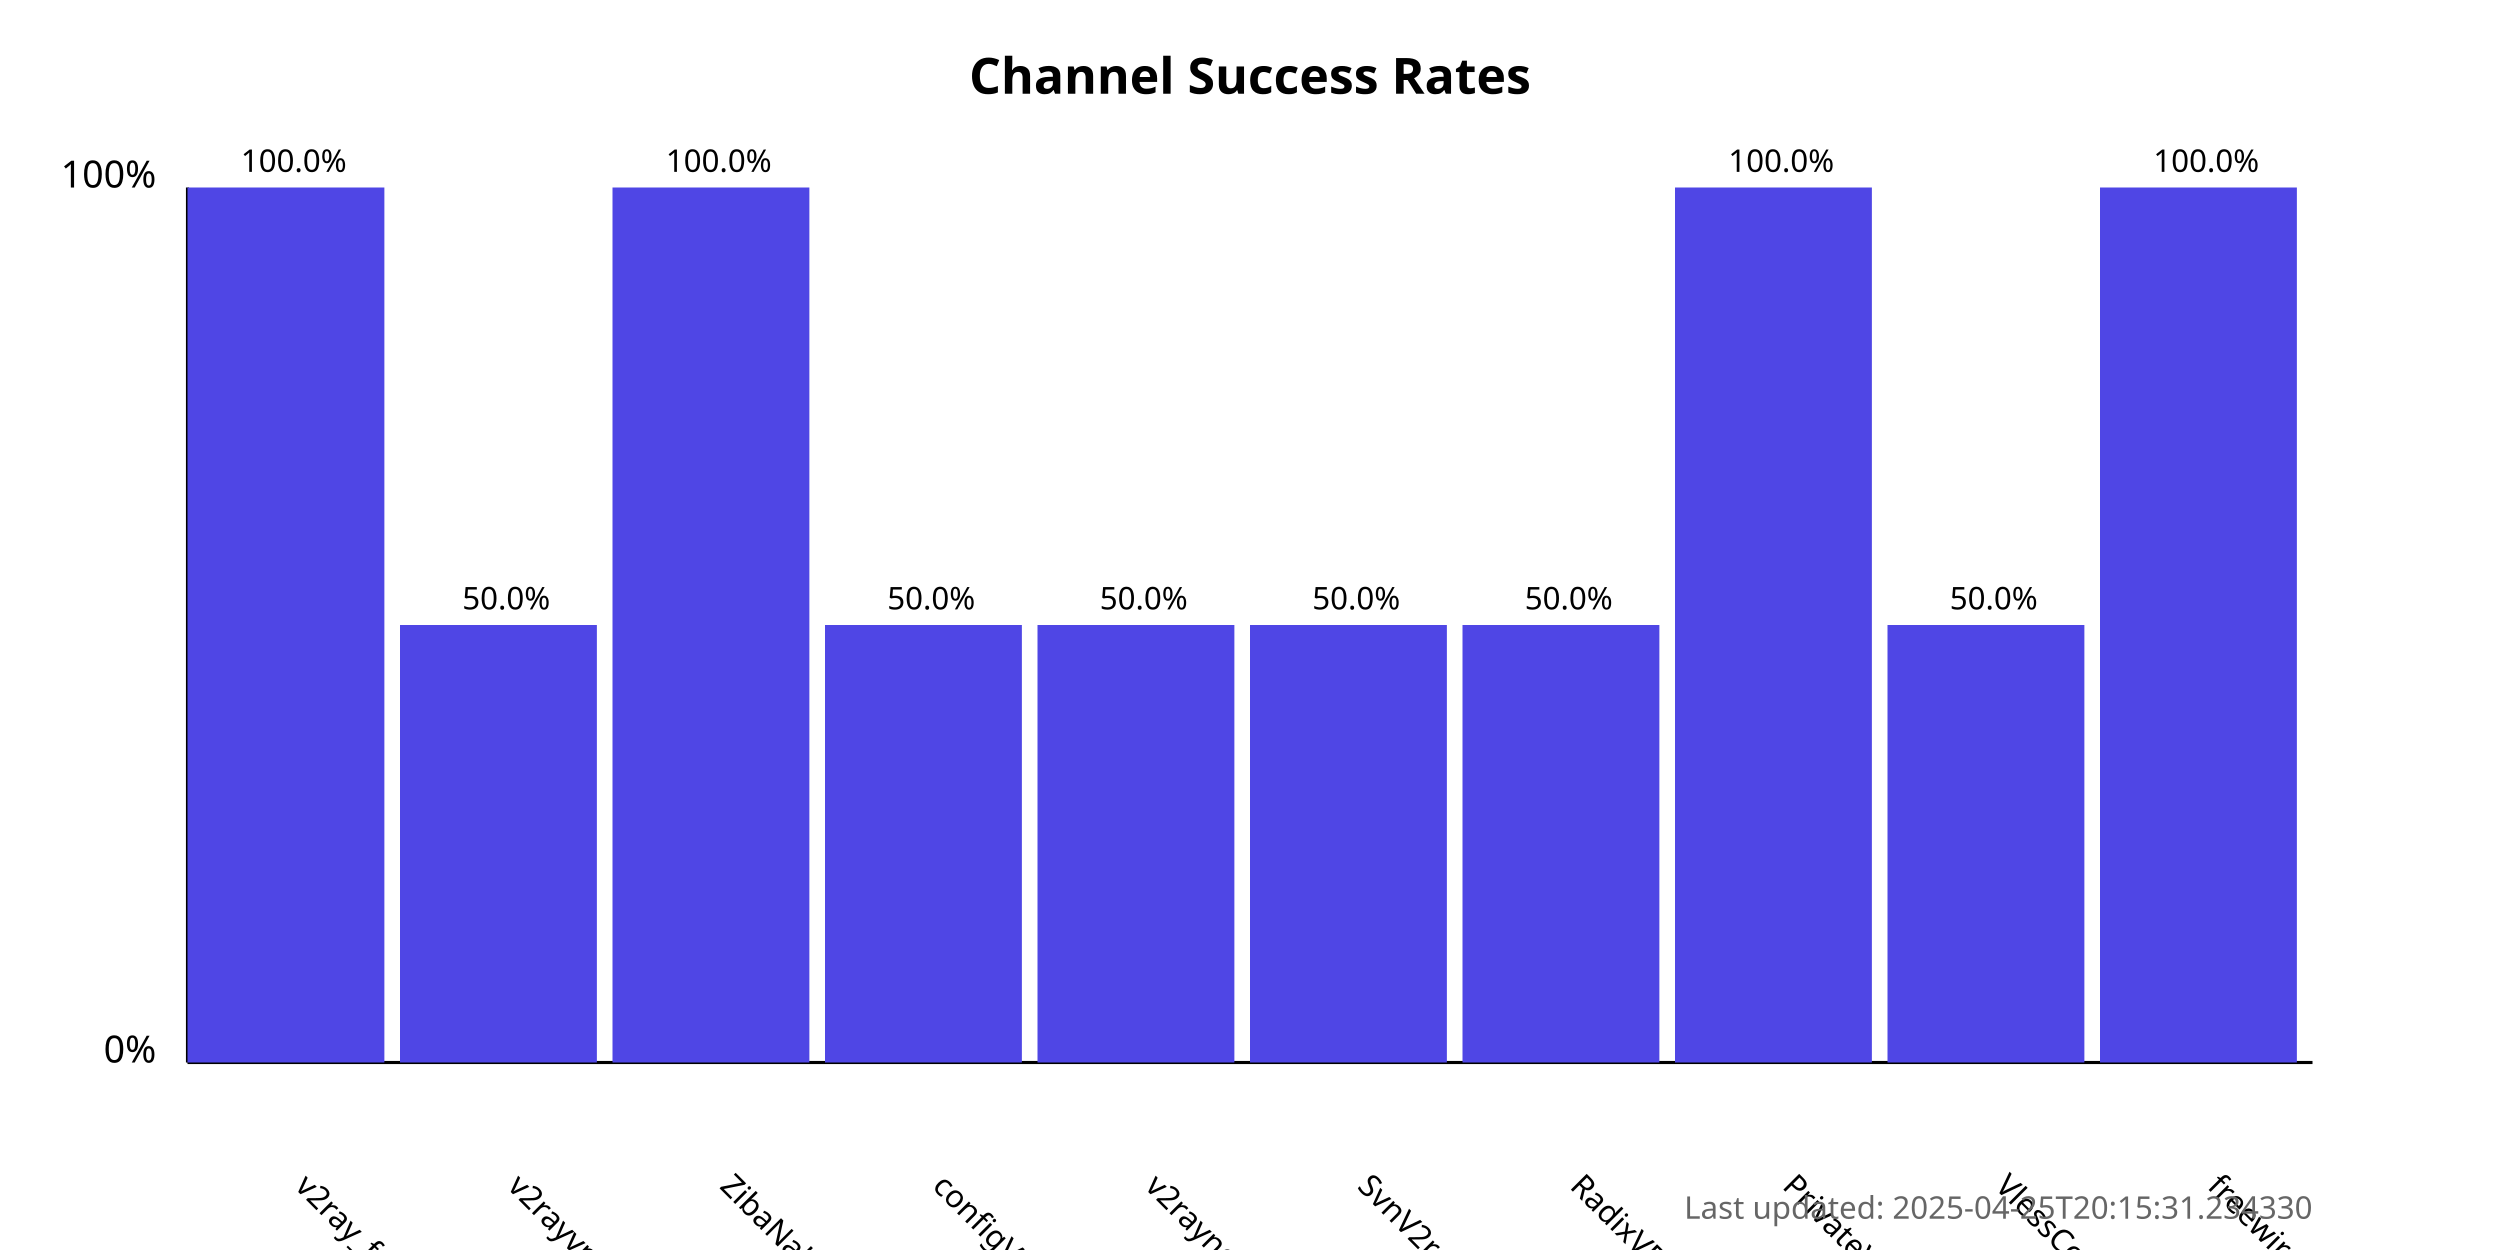
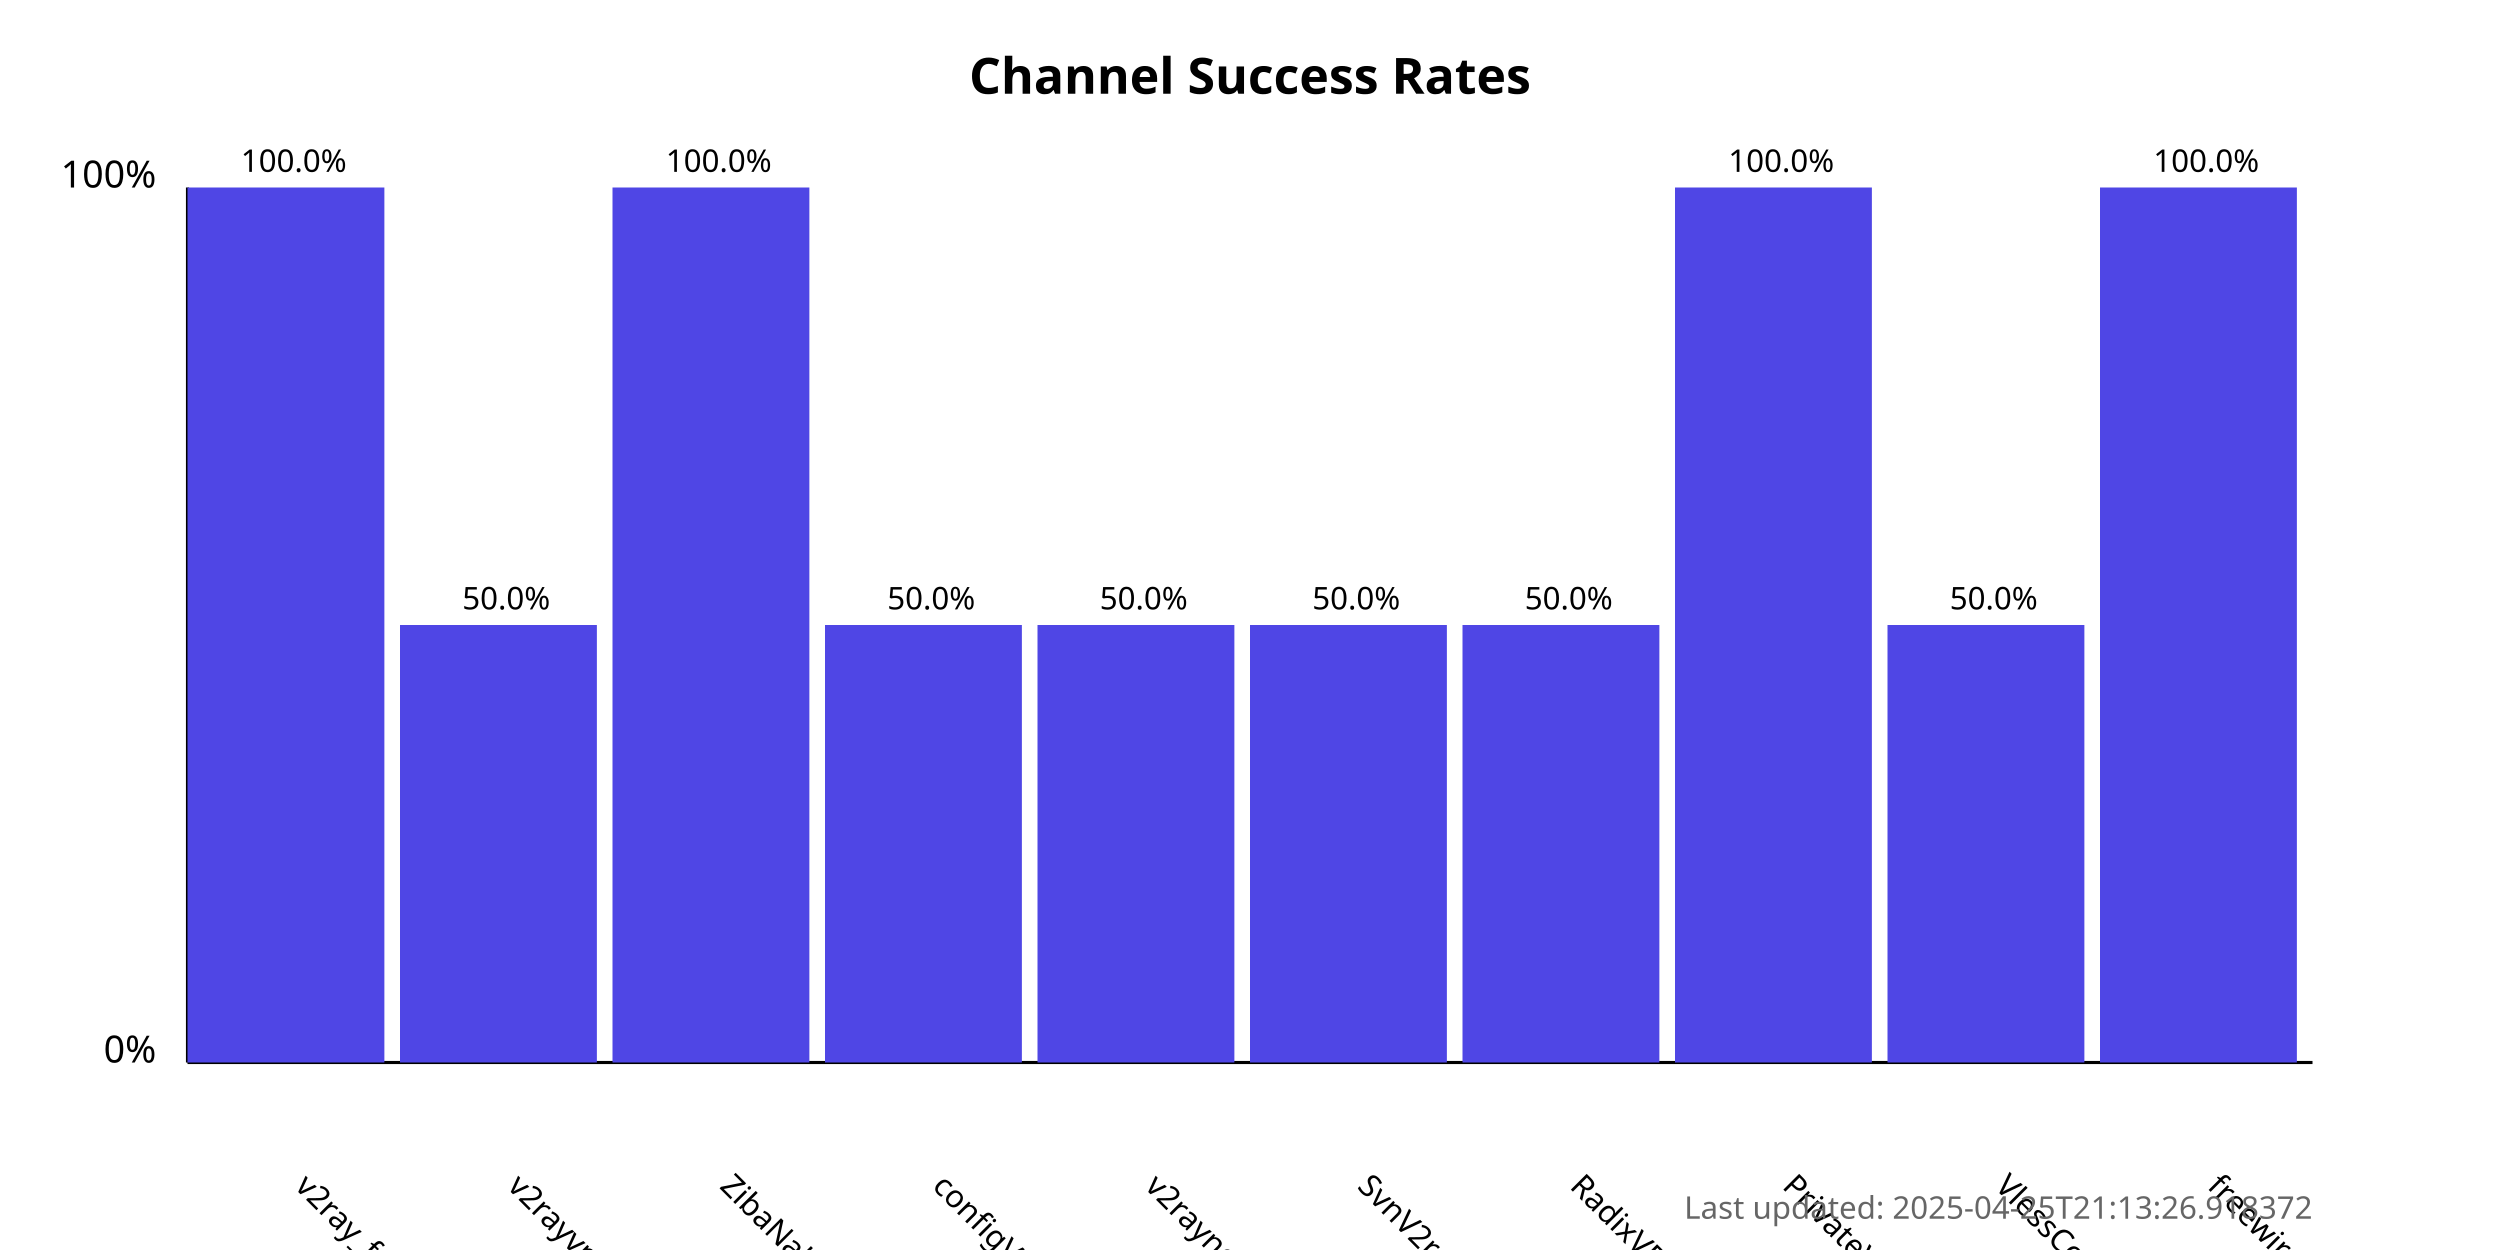
<svg xmlns="http://www.w3.org/2000/svg" width="800" height="400">
  <style>
            .chart-title { font: bold 16px sans-serif; }
            .axis-label { font: 12px sans-serif; }
            .tick-label { font: 10px sans-serif; }
            .bar { fill: #4f46e5; }
            .bar:hover { fill: #6366f1; }
            .timestamp { font: 10px sans-serif; fill: #666; }
        </style>
  <text x="400.0" y="30" text-anchor="middle" class="chart-title">
            Channel Success Rates
        </text>
  <line x1="60" y1="340" x2="60" y2="60" stroke="black" stroke-width="1" />
  <line x1="60" y1="340" x2="740" y2="340" stroke="black" stroke-width="1" />
  <text x="50" y="340" text-anchor="end" class="axis-label">0%</text>
  <text x="50" y="60" text-anchor="end" class="axis-label">100%</text>
  <g>
    <rect x="60" y="60.0" width="63.0" height="280.0" class="bar" />
    <text x="94.0" y="380" transform="rotate(45, 94.0, 380)" text-anchor="start" class="tick-label">
                v2ray_free_conf
            </text>
    <text x="94.0" y="55.0" text-anchor="middle" class="tick-label">
                100.0%
            </text>
  </g>
  <g>
    <rect x="128.0" y="200.0" width="63.0" height="140.0" class="bar" />
    <text x="162.0" y="380" transform="rotate(45, 162.0, 380)" text-anchor="start" class="tick-label">
                v2rayvpno
            </text>
    <text x="162.0" y="195.0" text-anchor="middle" class="tick-label">
                50.0%
            </text>
  </g>
  <g>
    <rect x="196.0" y="60.0" width="63.0" height="280.0" class="bar" />
    <text x="230.0" y="380" transform="rotate(45, 230.0, 380)" text-anchor="start" class="tick-label">
                ZibaNabz
            </text>
    <text x="230.0" y="55.0" text-anchor="middle" class="tick-label">
                100.0%
            </text>
  </g>
  <g>
    <rect x="264.0" y="200.0" width="63.0" height="140.0" class="bar" />
    <text x="298.0" y="380" transform="rotate(45, 298.0, 380)" text-anchor="start" class="tick-label">
                configV2rayForFree
            </text>
    <text x="298.0" y="195.0" text-anchor="middle" class="tick-label">
                50.0%
            </text>
  </g>
  <g>
    <rect x="332.0" y="200.0" width="63.0" height="140.0" class="bar" />
    <text x="366.0" y="380" transform="rotate(45, 366.0, 380)" text-anchor="start" class="tick-label">
                v2rayngvpn
            </text>
    <text x="366.0" y="195.0" text-anchor="middle" class="tick-label">
                50.0%
            </text>
  </g>
  <g>
    <rect x="400.0" y="200.0" width="63.0" height="140.0" class="bar" />
    <text x="434.0" y="380" transform="rotate(45, 434.0, 380)" text-anchor="start" class="tick-label">
                SvnV2ray
            </text>
    <text x="434.0" y="195.0" text-anchor="middle" class="tick-label">
                50.0%
            </text>
  </g>
  <g>
    <rect x="468.0" y="200.0" width="63.0" height="140.0" class="bar" />
    <text x="502.0" y="380" transform="rotate(45, 502.0, 380)" text-anchor="start" class="tick-label">
                RadixVPN
            </text>
    <text x="502.0" y="195.0" text-anchor="middle" class="tick-label">
                50.0%
            </text>
  </g>
  <g>
    <rect x="536.0" y="60.0" width="63.0" height="280.0" class="bar" />
    <text x="570.0" y="380" transform="rotate(45, 570.0, 380)" text-anchor="start" class="tick-label">
                PrivateVPNs
            </text>
    <text x="570.0" y="55.0" text-anchor="middle" class="tick-label">
                100.0%
            </text>
  </g>
  <g>
    <rect x="604.0" y="200.0" width="63.0" height="140.0" class="bar" />
    <text x="638.0" y="380" transform="rotate(45, 638.0, 380)" text-anchor="start" class="tick-label">
                VlessConfig
            </text>
    <text x="638.0" y="195.0" text-anchor="middle" class="tick-label">
                50.0%
            </text>
  </g>
  <g>
    <rect x="672.0" y="60.0" width="63.0" height="280.0" class="bar" />
    <text x="706.0" y="380" transform="rotate(45, 706.0, 380)" text-anchor="start" class="tick-label">
                freewireguard
            </text>
    <text x="706.0" y="55.0" text-anchor="middle" class="tick-label">
                100.0%
            </text>
  </g>
  <text x="740" y="390" text-anchor="end" class="timestamp">
-             Last updated: 2025-04-25T20:15:31.234330
+             Last updated: 2025-04-25T21:13:26.918372
        </text>
</svg>
